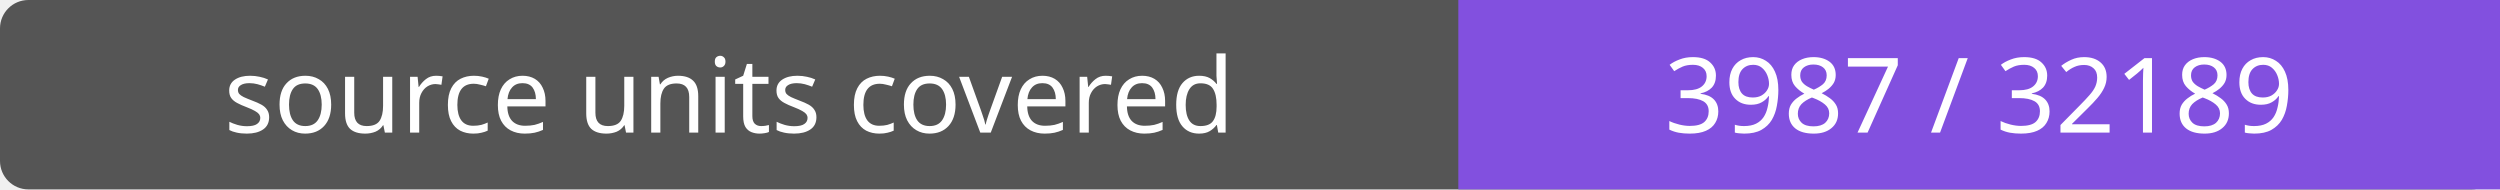
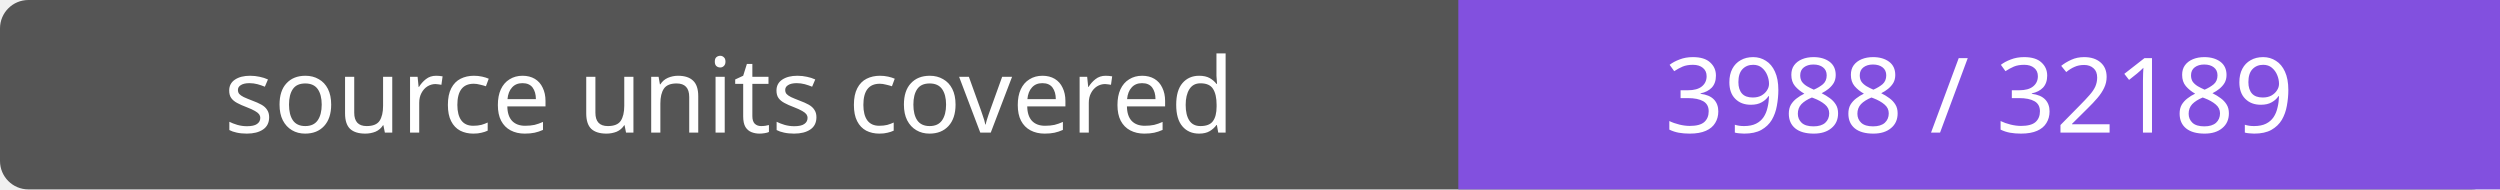
- <svg xmlns="http://www.w3.org/2000/svg" width="264" height="20" role="img" aria-label="source units covered: 3987 / 32189">
+ <svg xmlns="http://www.w3.org/2000/svg" width="264" height="20" role="img" aria-label="source units covered: 3988 / 32189">
  <rect width="264" height="20" rx="3" fill="#555" />
  <path fill="#8250df" d="M154 0h110v20H154z" />
  <g fill="#fff" text-anchor="middle" font-family="Verdana,sans-serif" font-size="11">
    <text x="77.0" y="14">source units covered</text>
-     <text x="209.0" y="14">3987 / 32189</text>
+     <text x="209.0" y="14">3988 / 32189</text>
  </g>
</svg>
